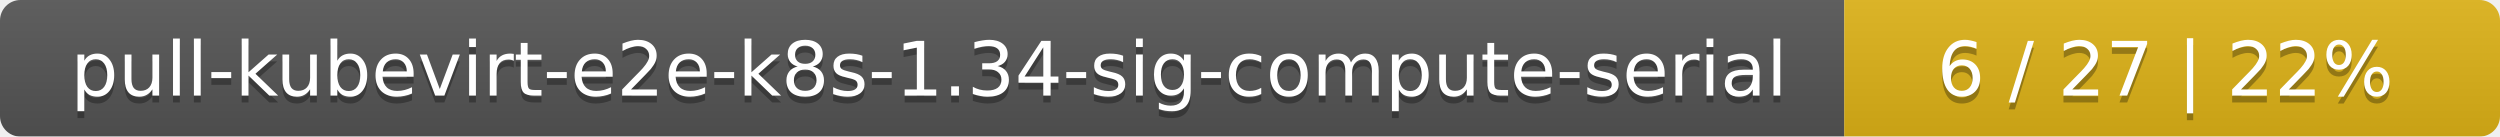
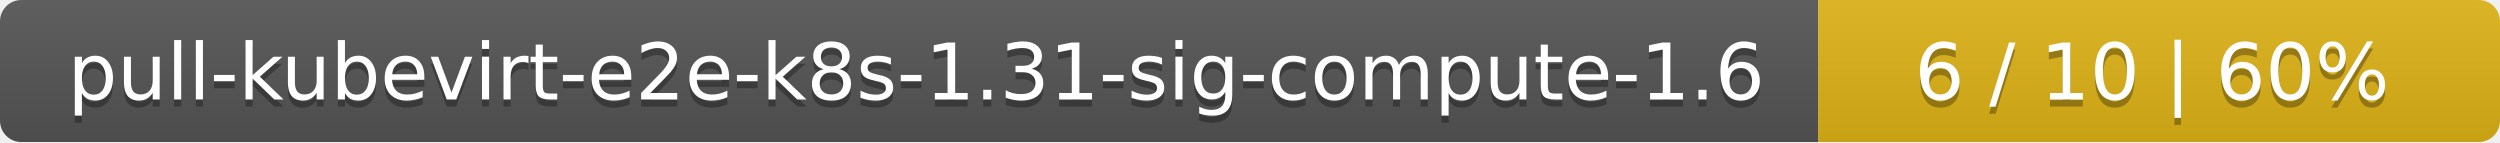
- <svg xmlns="http://www.w3.org/2000/svg" width="366" height="20">
+ <svg xmlns="http://www.w3.org/2000/svg" width="352" height="20">
  <linearGradient id="smooth" x2="0" y2="100%">
    <stop offset="0" stop-color="#bbb" stop-opacity=".1" />
    <stop offset="1" stop-opacity=".1" />
  </linearGradient>
  <mask id="round">
-     <rect width="366" height="20" rx="3" fill="#fff" />
+     <rect width="352" height="20" rx="3" fill="#fff" />
  </mask>
  <g mask="url(#round)">
-     <rect width="270" height="20" fill="#555" />
-     <rect x="270" width="96" height="20" fill="#dfb317" />
-     <rect width="366" height="20" fill="url(#smooth)" />
+     <rect width="256" height="20" fill="#555" />
+     <rect x="256" width="96" height="20" fill="#dfb317" />
+     <rect width="352" height="20" fill="url(#smooth)" />
  </g>
  <g fill="#fff" text-anchor="middle" font-family="DejaVu Sans,Verdana,Geneva,sans-serif" font-size="11">
-     <text x="136" y="15" fill="#010101" fill-opacity=".3">pull-kubevirt-e2e-k8s-1.34-sig-compute-serial</text>
-     <text x="136" y="14">pull-kubevirt-e2e-k8s-1.34-sig-compute-serial</text>
-     <text x="317" y="15" fill="#010101" fill-opacity=".3">6 / 27    |    22%</text>
-     <text x="317" y="14">6 / 27    |    22%</text>
+     <text x="129" y="15" fill="#010101" fill-opacity=".3">pull-kubevirt-e2e-k8s-1.31-sig-compute-1.6</text>
+     <text x="129" y="14">pull-kubevirt-e2e-k8s-1.31-sig-compute-1.6</text>
+     <text x="303" y="15" fill="#010101" fill-opacity=".3">6 / 10    |    60%</text>
+     <text x="303" y="14">6 / 10    |    60%</text>
  </g>
</svg>
